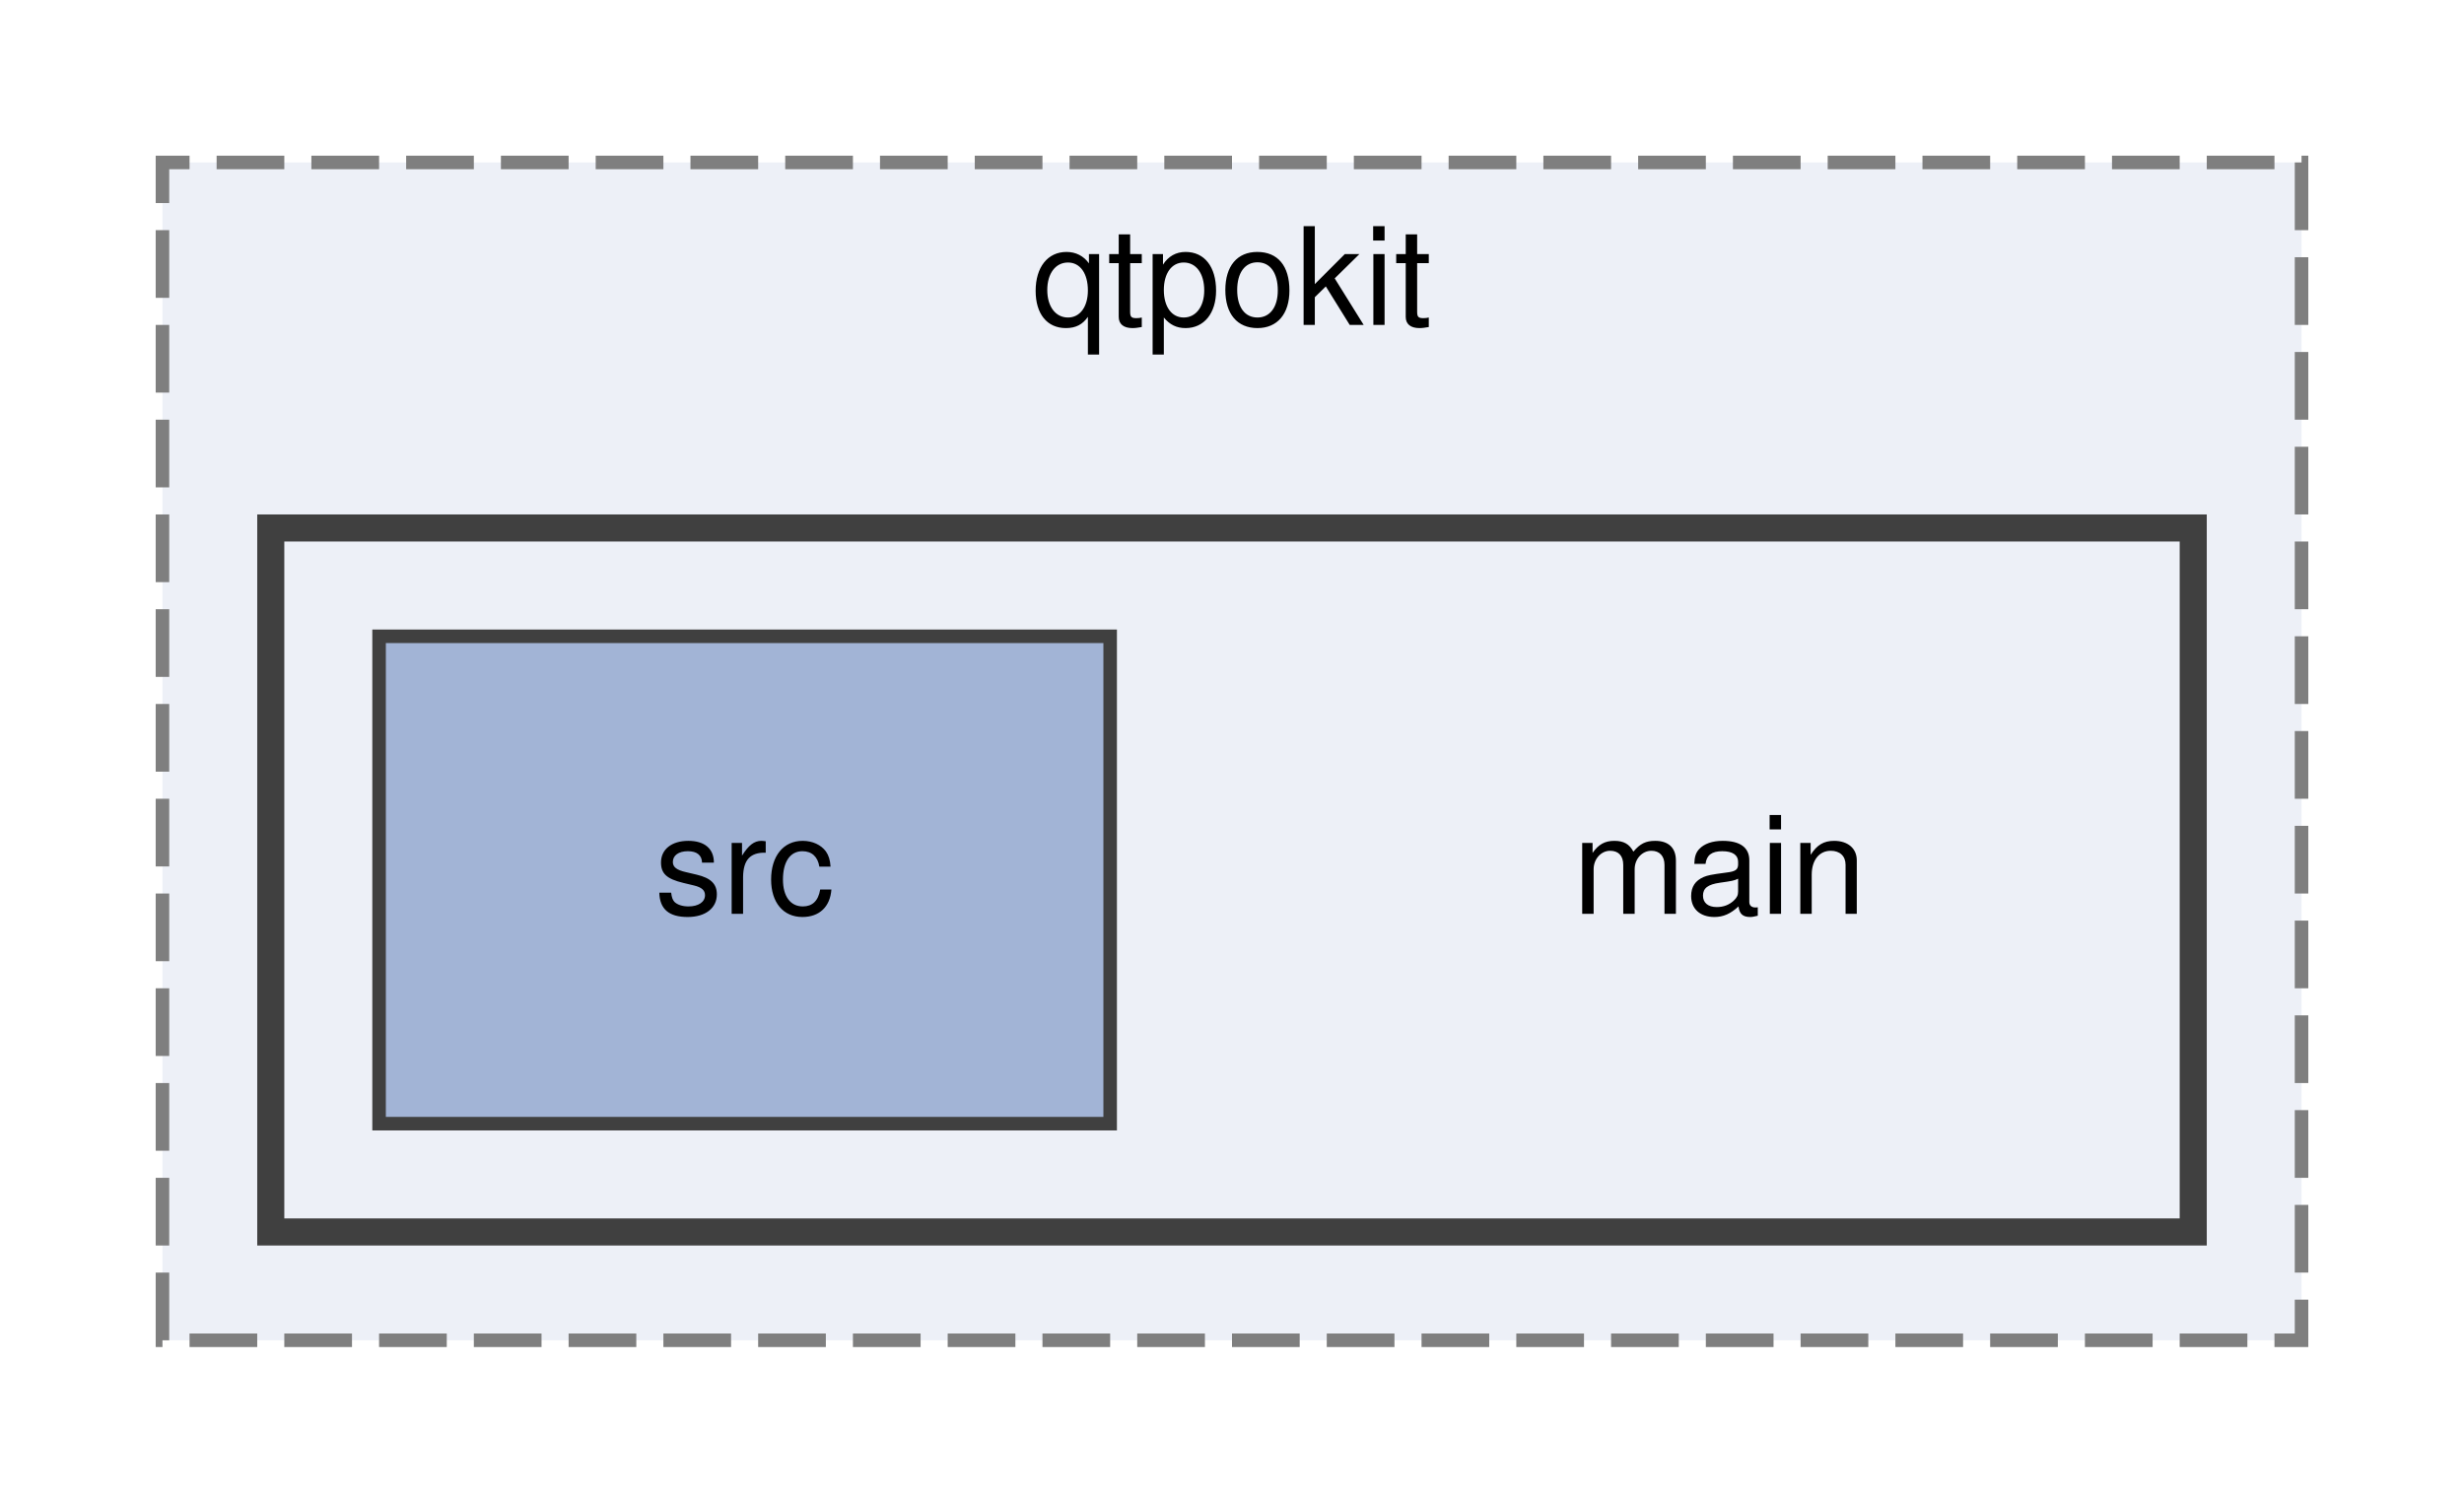
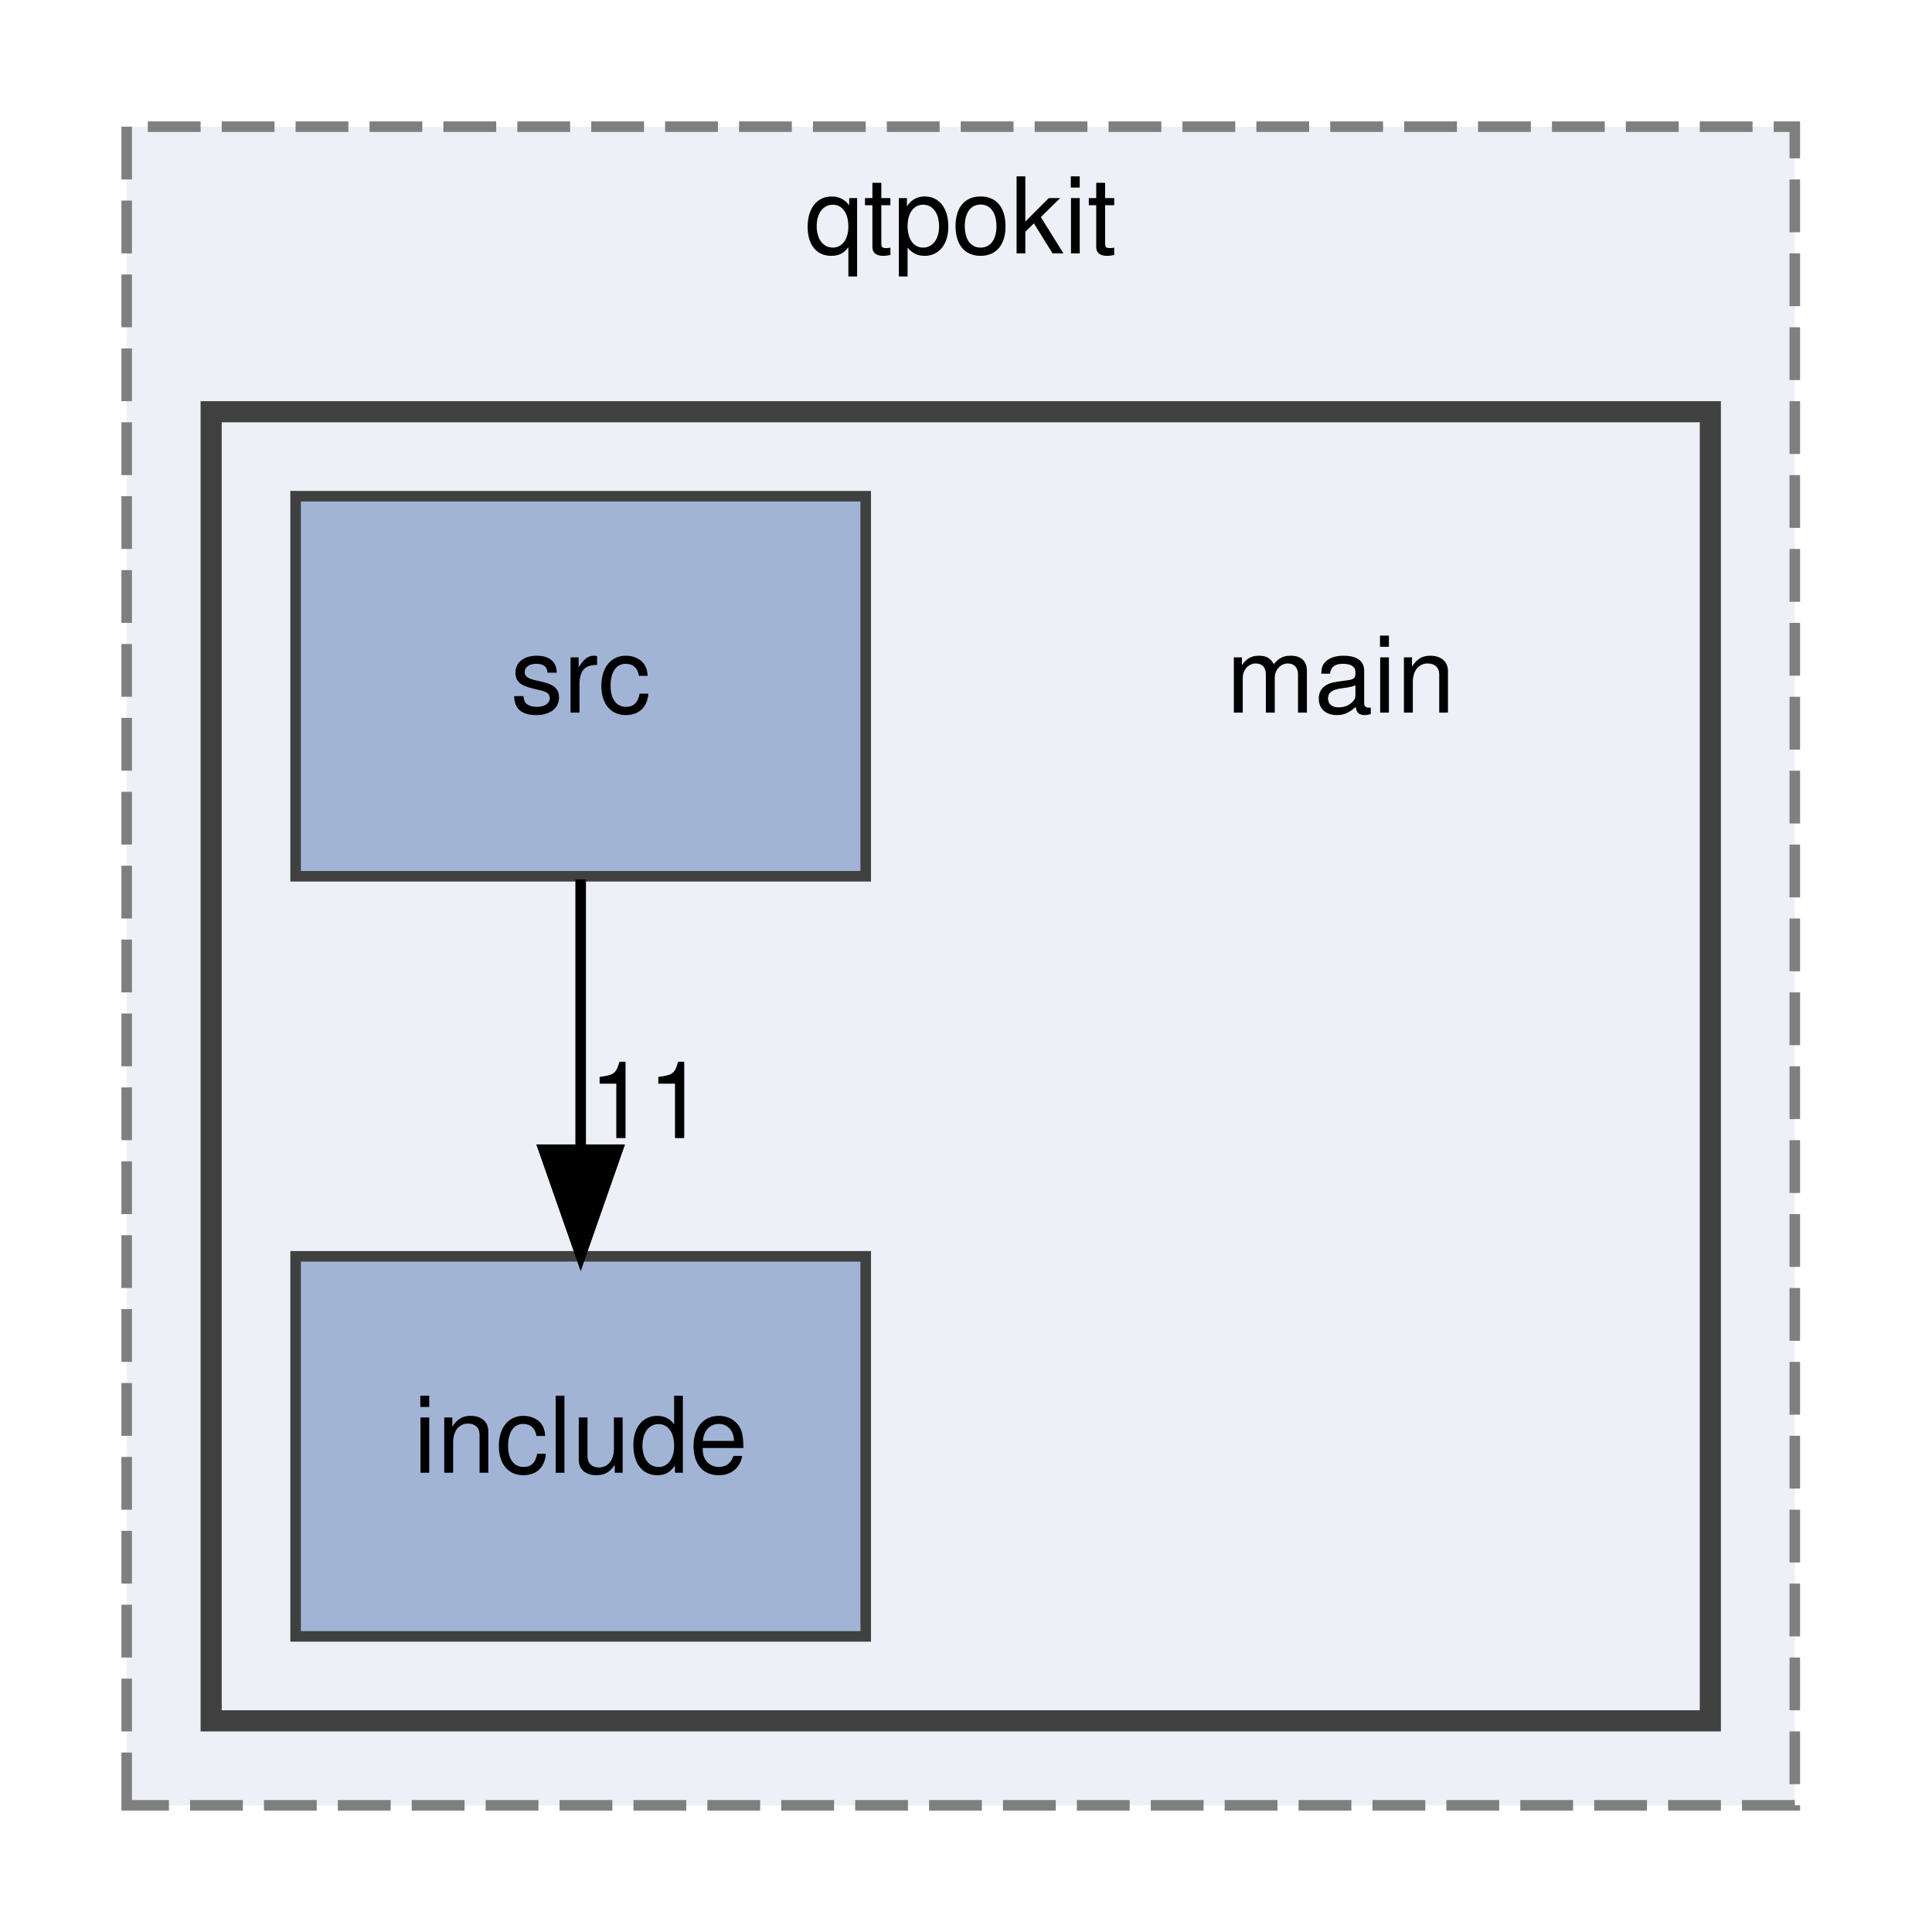
- <svg xmlns="http://www.w3.org/2000/svg" xmlns:xlink="http://www.w3.org/1999/xlink" width="182pt" height="111pt" viewBox="0.00 0.00 182.00 111.00">
-   <g id="graph0" class="graph" transform="scale(1 1) rotate(0) translate(4 107)">
+ <svg xmlns="http://www.w3.org/2000/svg" xmlns:xlink="http://www.w3.org/1999/xlink" width="182pt" height="183pt" viewBox="0.00 0.00 182.00 183.00">
+   <g id="graph0" class="graph" transform="scale(1 1) rotate(0) translate(4 179)">
    <g id="clust1" class="cluster">
      <g id="a_clust1">
        <a xlink:href="dir_483047b42e0856958a5abffbac41e54e.html" target="_top" xlink:title="qtpokit">
-           <polygon fill="#edf0f7" stroke="#7f7f7f" stroke-dasharray="5,2" points="8,-8 8,-95 166,-95 166,-8 8,-8" />
-           <text text-anchor="middle" x="87" y="-83" font-family="Helvetica,sans-Serif" font-size="10.00">qtpokit</text>
+           <polygon fill="#edf0f7" stroke="#7f7f7f" stroke-dasharray="5,2" points="8,-8 8,-167 166,-167 166,-8 8,-8" />
+           <text text-anchor="middle" x="87" y="-155" font-family="Helvetica,sans-Serif" font-size="10.00">qtpokit</text>
        </a>
      </g>
    </g>
    <g id="clust2" class="cluster">
      <g id="a_clust2">
        <a xlink:href="dir_7a253f8b3489e3eec8e54d4e2f6c7da5.html" target="_top">
-           <polygon fill="#edf0f7" stroke="#404040" stroke-width="2" points="16,-16 16,-68 158,-68 158,-16 16,-16" />
+           <polygon fill="#edf0f7" stroke="#404040" stroke-width="2" points="16,-16 16,-140 158,-140 158,-16 16,-16" />
        </a>
      </g>
    </g>
    <g id="node1" class="node">
-       <text text-anchor="middle" x="123" y="-39.5" font-family="Helvetica,sans-Serif" font-size="10.00">main</text>
+       <text text-anchor="middle" x="123" y="-111.5" font-family="Helvetica,sans-Serif" font-size="10.00">main</text>
    </g>
    <g id="node2" class="node">
      <g id="a_node2">
+         <a xlink:href="dir_6afcfbb25e62af1147e82aa4d36ee9a5.html" target="_top" xlink:title="include">
+           <polygon fill="#a2b4d6" stroke="#404040" points="78,-60 24,-60 24,-24 78,-24 78,-60" />
+           <text text-anchor="middle" x="51" y="-39.5" font-family="Helvetica,sans-Serif" font-size="10.00">include</text>
+         </a>
+       </g>
+     </g>
+     <g id="node3" class="node">
+       <g id="a_node3">
        <a xlink:href="dir_1a570f21a7ce6b0220bca3b293071a34.html" target="_top" xlink:title="src">
-           <polygon fill="#a2b4d6" stroke="#404040" points="78,-60 24,-60 24,-24 78,-24 78,-60" />
-           <text text-anchor="middle" x="51" y="-39.5" font-family="Helvetica,sans-Serif" font-size="10.00">src</text>
+           <polygon fill="#a2b4d6" stroke="#404040" points="78,-132 24,-132 24,-96 78,-96 78,-132" />
+           <text text-anchor="middle" x="51" y="-111.5" font-family="Helvetica,sans-Serif" font-size="10.00">src</text>
+         </a>
+       </g>
+     </g>
+     <g id="edge1" class="edge">
+       <path fill="none" stroke="black" d="M51,-95.7C51,-87.98 51,-78.71 51,-70.11" />
+       <polygon fill="black" stroke="black" points="54.5,-70.1 51,-60.1 47.5,-70.1 54.5,-70.1" />
+       <g id="a_edge1-headlabel">
+         <a xlink:href="dir_000007_000001.html" target="_top" xlink:title="11">
+           <text text-anchor="middle" x="57.34" y="-71.2" font-family="Helvetica,sans-Serif" font-size="10.00">11</text>
        </a>
      </g>
    </g>
  </g>
</svg>
